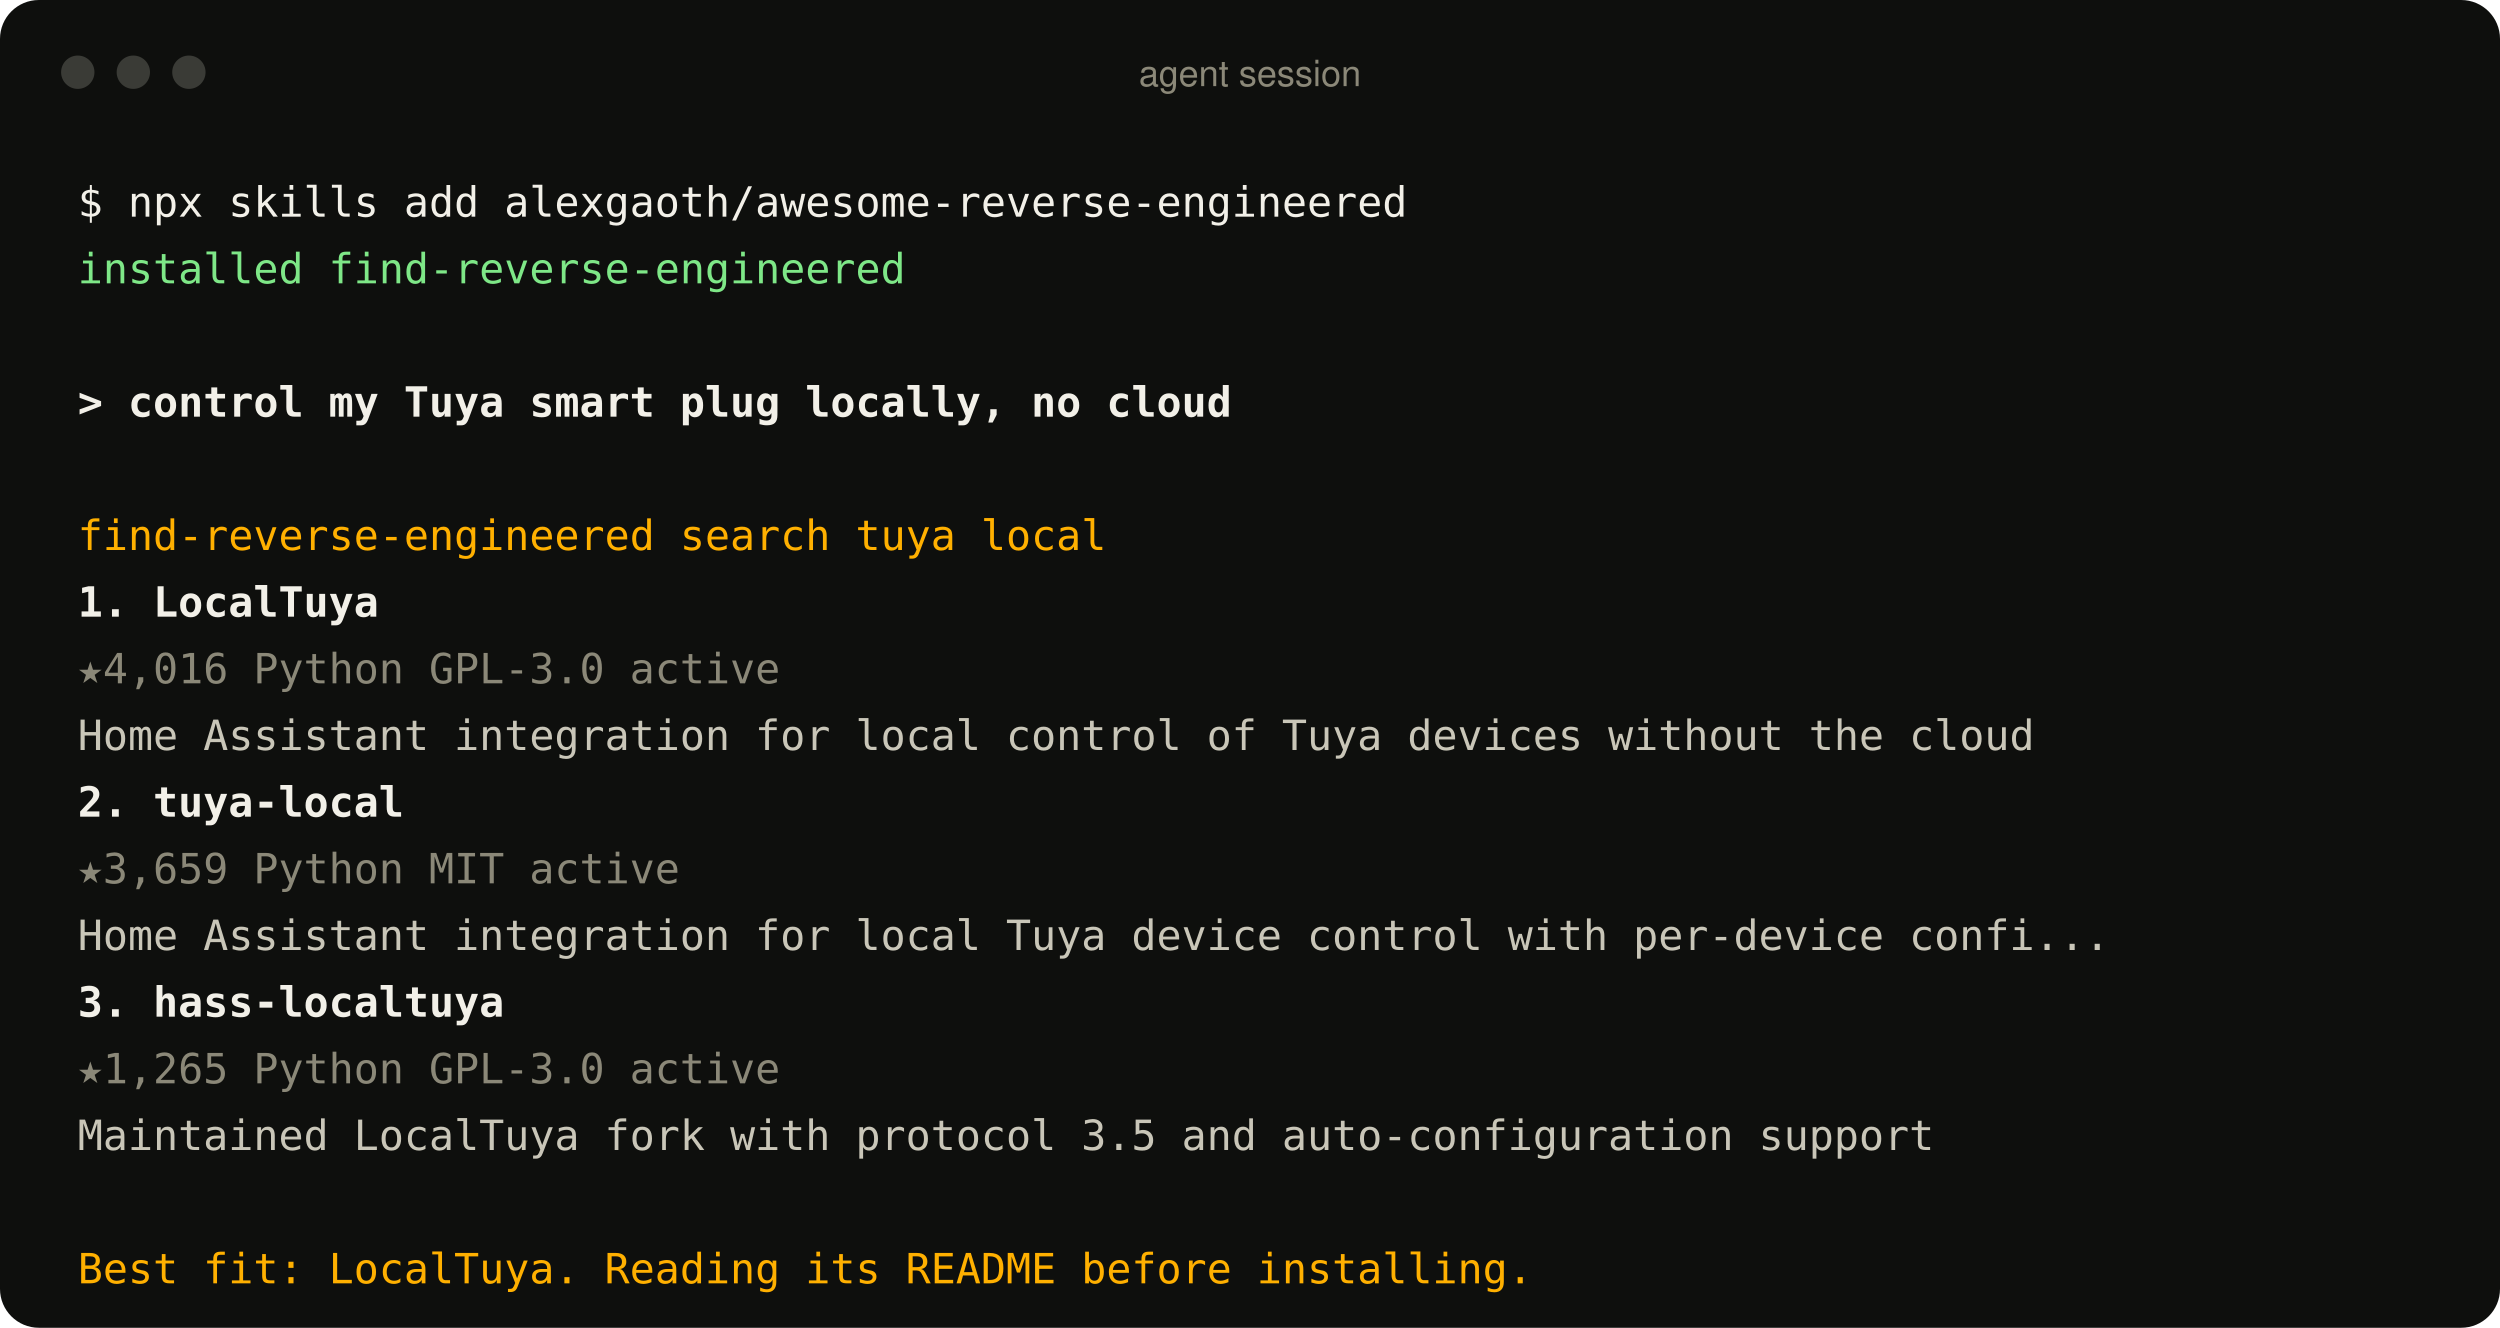
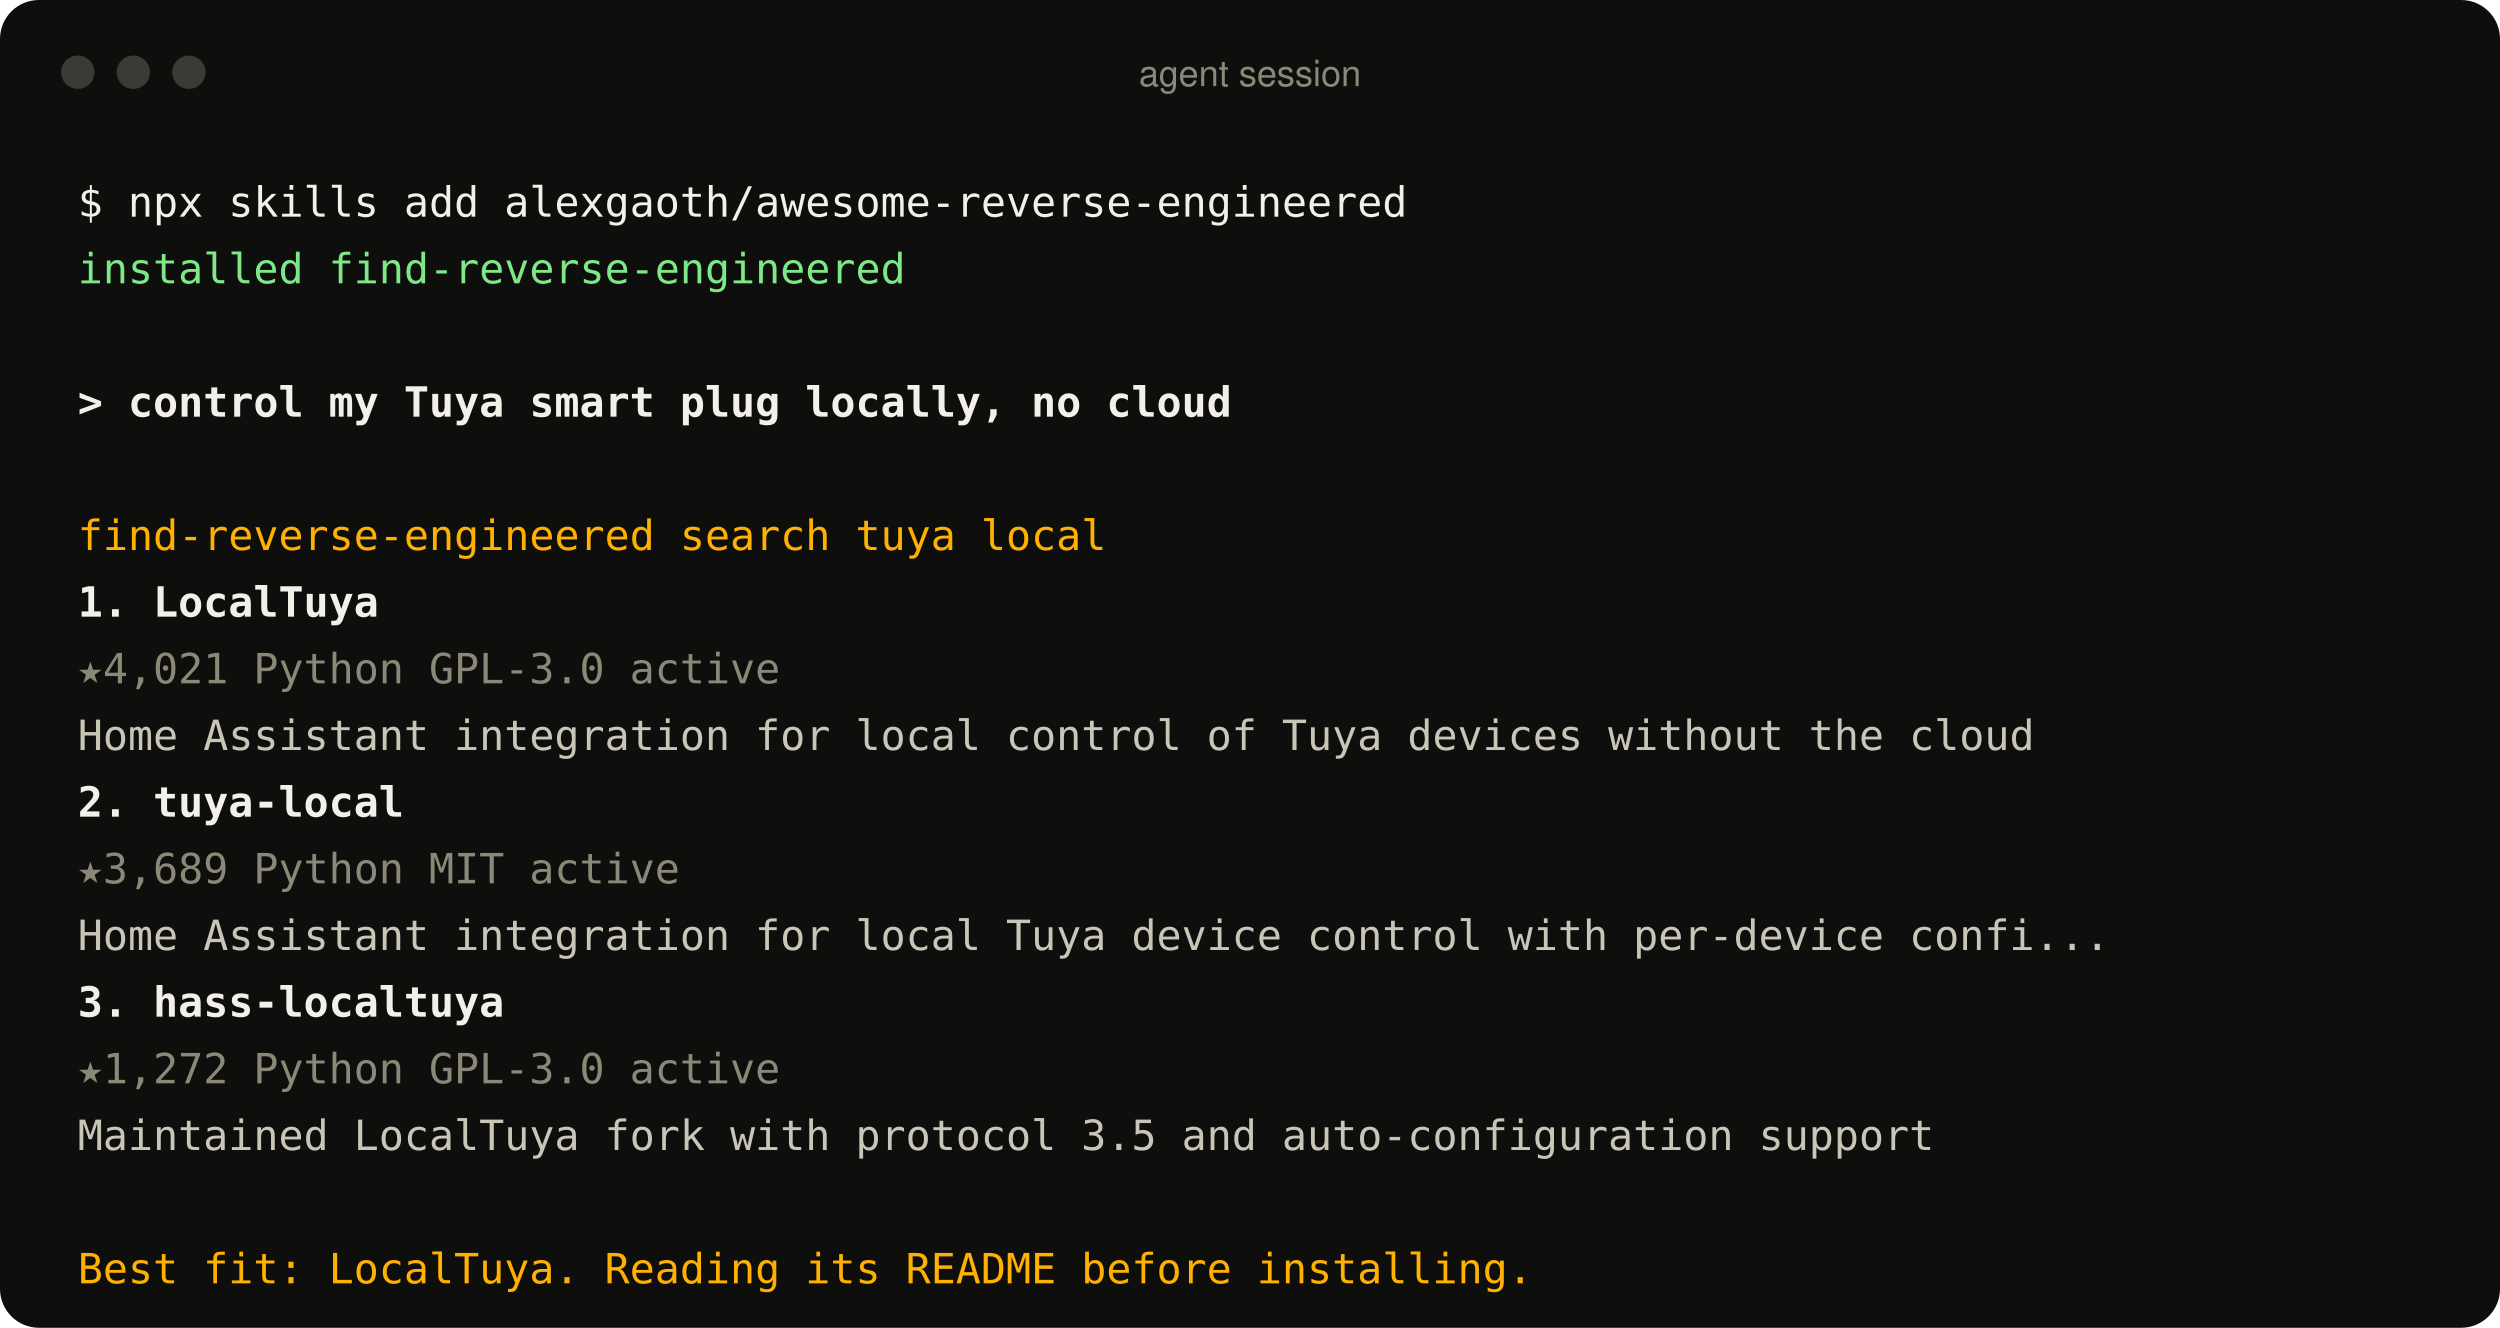
<svg xmlns="http://www.w3.org/2000/svg" width="900" height="478" viewBox="0 0 900 478" role="img" aria-label="An agent using the find-reverse-engineered skill">
  <style>
text{font:15px ui-monospace, SFMono-Regular, Menlo, Consolas, monospace;fill:#c9c6b8;white-space:pre}
.p{fill:#f2f0e8} .ok{fill:#7ee787} .u{fill:#f2f0e8;font-weight:600} .a{fill:#ffb000}
.r{fill:#f2f0e8;font-weight:600} .m{fill:#8b8878} .d{fill:#c9c6b8} .bar{font:13px -apple-system, BlinkMacSystemFont, 'Segoe UI', Helvetica, Arial, sans-serif;fill:#8b8878}
</style>
  <rect width="900" height="478" rx="14" fill="#0e0f0d" />
  <circle cx="28" cy="26" r="6" fill="#3a3b36" />
  <circle cx="48" cy="26" r="6" fill="#3a3b36" />
  <circle cx="68" cy="26" r="6" fill="#3a3b36" />
  <text x="450" y="31" text-anchor="middle" class="bar">agent session</text>
  <text x="28" y="78" class="p">$ npx skills add alexgaoth/awesome-reverse-engineered</text>
  <text x="28" y="102" class="ok">  installed find-reverse-engineered</text>
  <text x="28" y="150" class="u">&gt; control my Tuya smart plug locally, no cloud</text>
  <text x="28" y="198" class="a">  find-reverse-engineered  search tuya local</text>
  <text x="28" y="222" class="r">  1. LocalTuya</text>
-   <text x="28" y="246" class="m">     ★4,016  Python  GPL-3.0  active</text>
+   <text x="28" y="246" class="m">     ★4,021  Python  GPL-3.0  active</text>
  <text x="28" y="270" class="d">     Home Assistant integration for local control of Tuya devices without the cloud</text>
  <text x="28" y="294" class="r">  2. tuya-local</text>
-   <text x="28" y="318" class="m">     ★3,659  Python  MIT  active</text>
+   <text x="28" y="318" class="m">     ★3,689  Python  MIT  active</text>
  <text x="28" y="342" class="d">     Home Assistant integration for local Tuya device control with per-device confi...</text>
  <text x="28" y="366" class="r">  3. hass-localtuya</text>
-   <text x="28" y="390" class="m">     ★1,265  Python  GPL-3.0  active</text>
+   <text x="28" y="390" class="m">     ★1,272  Python  GPL-3.0  active</text>
  <text x="28" y="414" class="d">     Maintained LocalTuya fork with protocol 3.5 and auto-configuration support</text>
  <text x="28" y="462" class="a">  Best fit: LocalTuya. Reading its README before installing.</text>
</svg>
